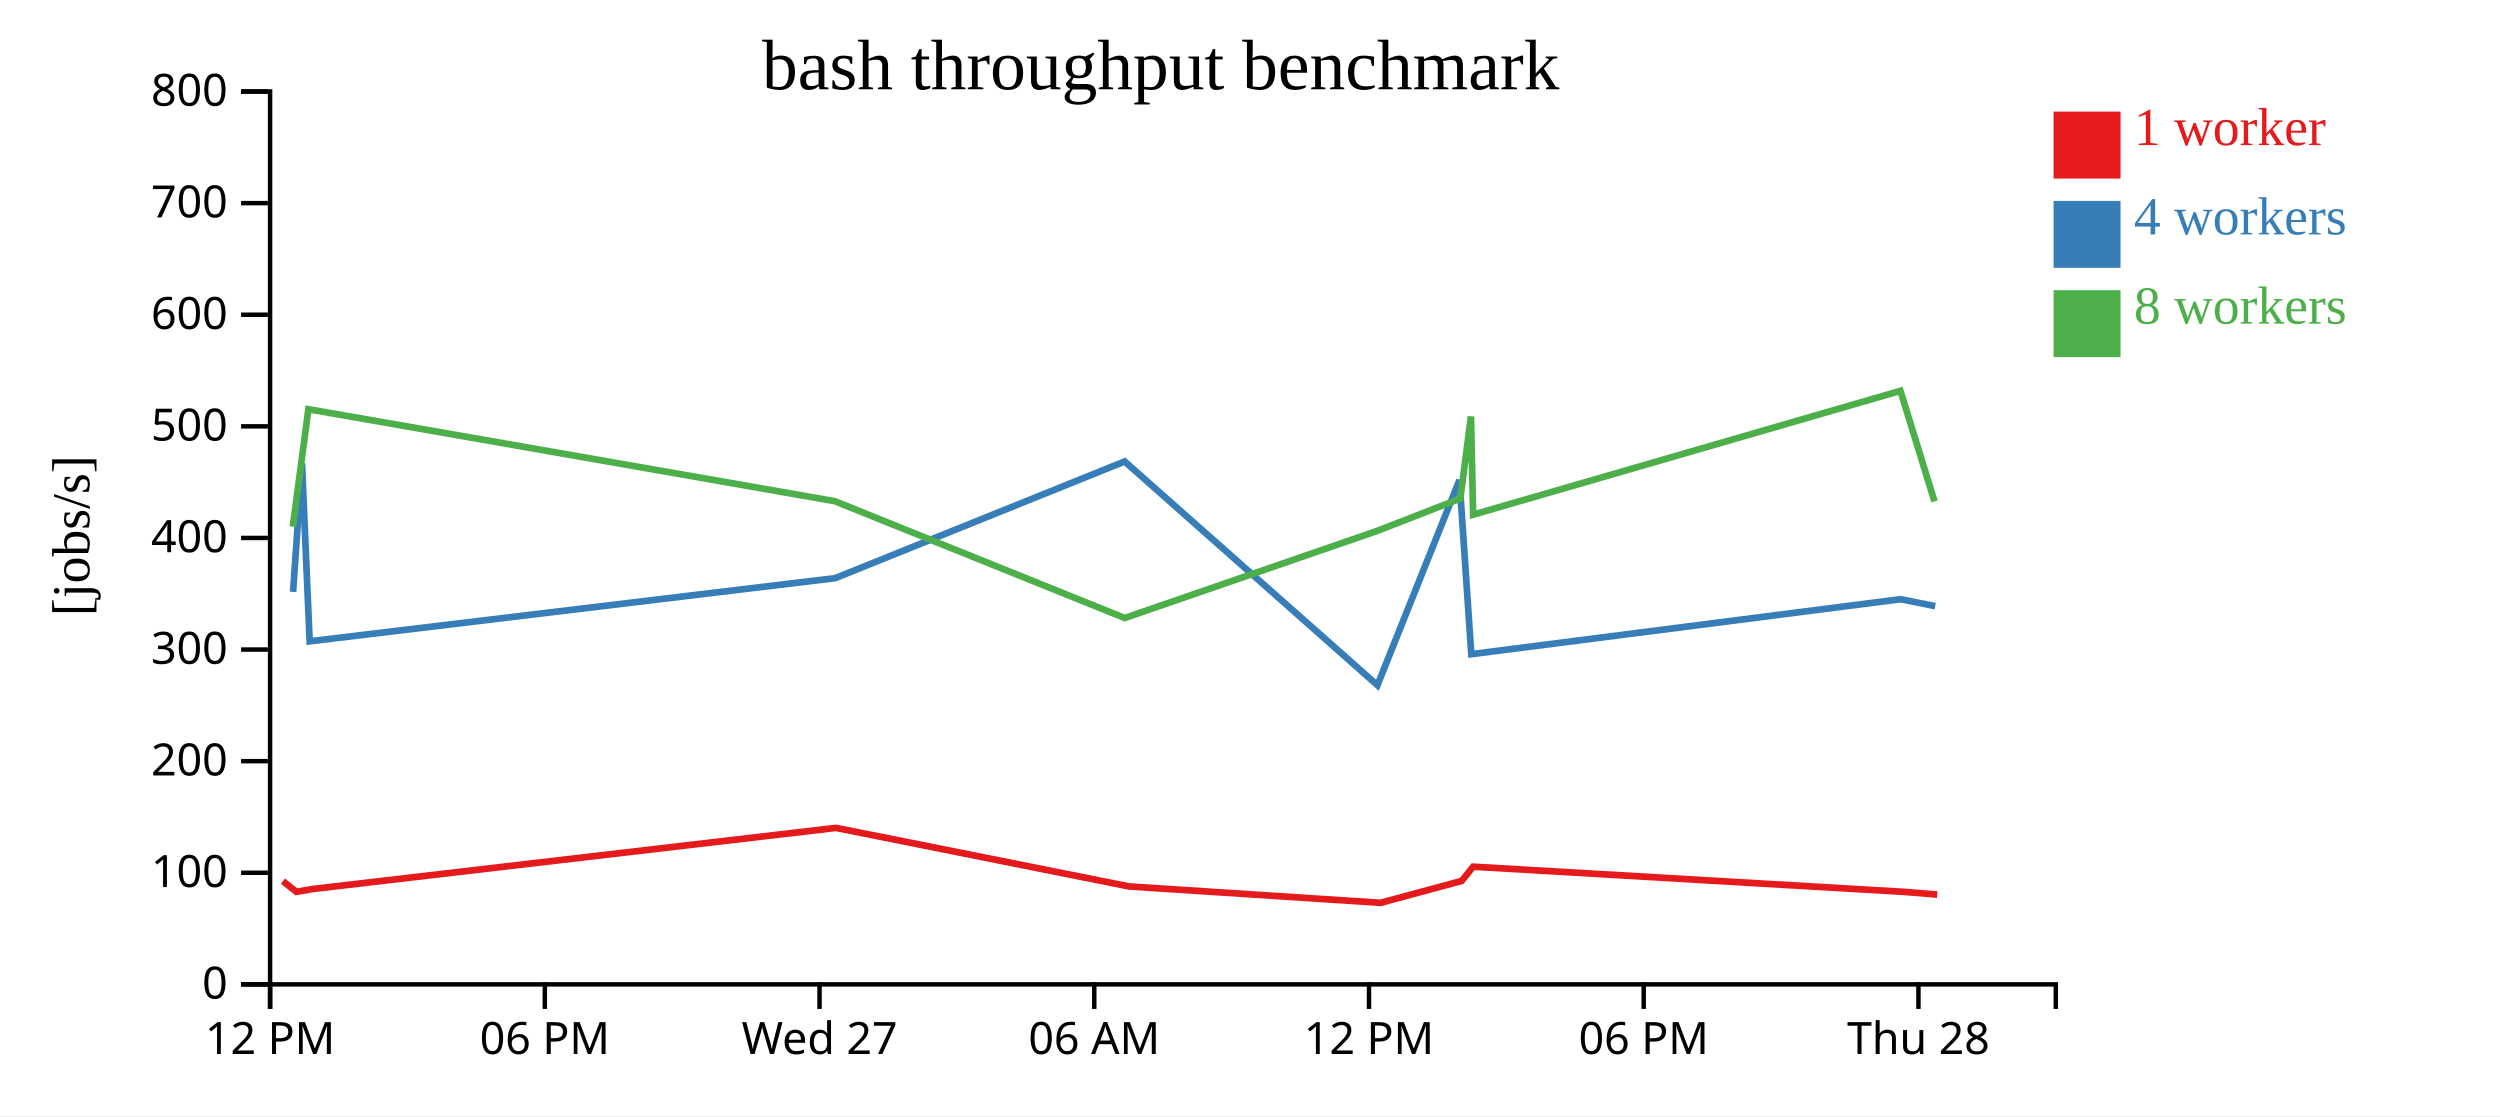
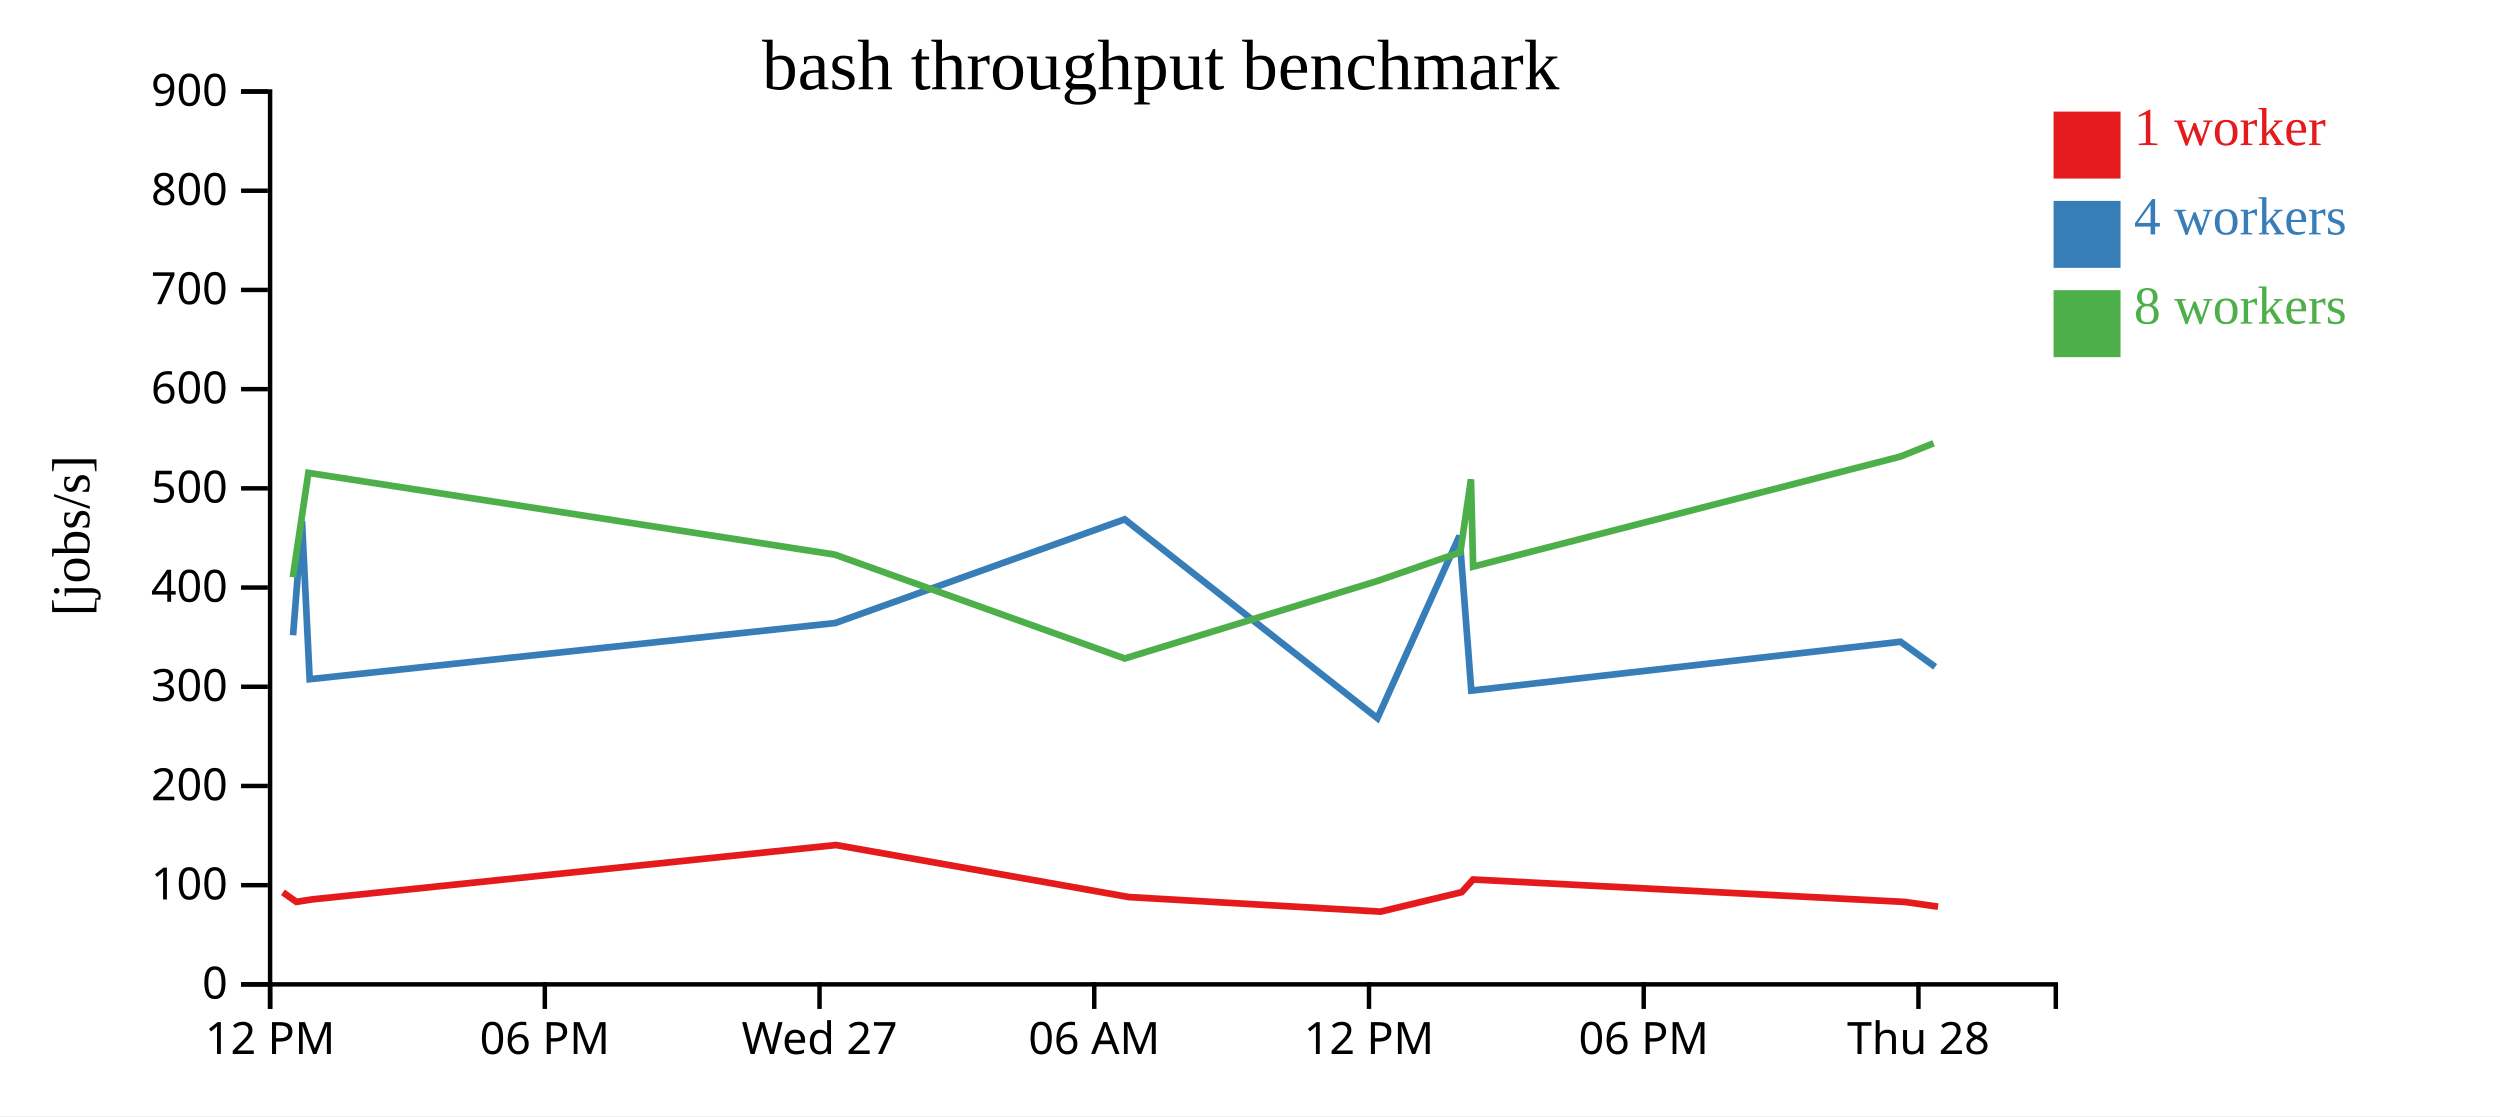
<svg xmlns="http://www.w3.org/2000/svg" width="560" height="250">
  <rect width="100%" height="100%" fill="white" />
  <g transform="translate(60,20)">
    <g transform="translate(0,200)" fill="none" font-size="10" font-family="sans-serif" text-anchor="middle">
      <path class="domain" stroke="currentColor" d="M0.5,6V0.5H400.5V6" />
      <g class="tick" opacity="1" transform="translate(0.5,0)">
        <line stroke="currentColor" y2="6" />
        <text fill="currentColor" y="9" dy="0.71em">12 PM</text>
      </g>
      <g class="tick" opacity="1" transform="translate(62.03846,0)">
        <line stroke="currentColor" y2="6" />
        <text fill="currentColor" y="9" dy="0.71em">06 PM</text>
      </g>
      <g class="tick" opacity="1" transform="translate(123.5769,0)">
        <line stroke="currentColor" y2="6" />
        <text fill="currentColor" y="9" dy="0.71em">Wed 27</text>
      </g>
      <g class="tick" opacity="1" transform="translate(185.1154,0)">
        <line stroke="currentColor" y2="6" />
        <text fill="currentColor" y="9" dy="0.71em">06 AM</text>
      </g>
      <g class="tick" opacity="1" transform="translate(246.6538,0)">
        <line stroke="currentColor" y2="6" />
        <text fill="currentColor" y="9" dy="0.71em">12 PM</text>
      </g>
      <g class="tick" opacity="1" transform="translate(308.1923,0)">
        <line stroke="currentColor" y2="6" />
        <text fill="currentColor" y="9" dy="0.71em">06 PM</text>
      </g>
      <g class="tick" opacity="1" transform="translate(369.7308,0)">
        <line stroke="currentColor" y2="6" />
        <text fill="currentColor" y="9" dy="0.71em">Thu 28</text>
      </g>
    </g>
    <g fill="none" font-size="10" font-family="sans-serif" text-anchor="end">
      <path class="domain" stroke="currentColor" d="M-6,200.5H0.5V0.5H-6" />
      <g class="tick" opacity="1" transform="translate(0,200.5)">
        <line stroke="currentColor" x2="-6" />
        <text fill="currentColor" x="-9" dy="0.32em">0</text>
      </g>
-       <g class="tick" opacity="1" transform="translate(0,175.5)">
+       <g class="tick" opacity="1" transform="translate(0,178.2778)">
        <line stroke="currentColor" x2="-6" />
        <text fill="currentColor" x="-9" dy="0.32em">100</text>
      </g>
-       <g class="tick" opacity="1" transform="translate(0,150.5)">
+       <g class="tick" opacity="1" transform="translate(0,156.0556)">
        <line stroke="currentColor" x2="-6" />
        <text fill="currentColor" x="-9" dy="0.32em">200</text>
      </g>
-       <g class="tick" opacity="1" transform="translate(0,125.5)">
+       <g class="tick" opacity="1" transform="translate(0,133.8333)">
        <line stroke="currentColor" x2="-6" />
        <text fill="currentColor" x="-9" dy="0.32em">300</text>
      </g>
-       <g class="tick" opacity="1" transform="translate(0,100.5)">
+       <g class="tick" opacity="1" transform="translate(0,111.6111)">
        <line stroke="currentColor" x2="-6" />
        <text fill="currentColor" x="-9" dy="0.32em">400</text>
      </g>
-       <g class="tick" opacity="1" transform="translate(0,75.5)">
+       <g class="tick" opacity="1" transform="translate(0,89.38889)">
        <line stroke="currentColor" x2="-6" />
        <text fill="currentColor" x="-9" dy="0.32em">500</text>
      </g>
-       <g class="tick" opacity="1" transform="translate(0,50.5)">
+       <g class="tick" opacity="1" transform="translate(0,67.16667)">
        <line stroke="currentColor" x2="-6" />
        <text fill="currentColor" x="-9" dy="0.32em">600</text>
      </g>
-       <g class="tick" opacity="1" transform="translate(0,25.5)">
+       <g class="tick" opacity="1" transform="translate(0,44.94444)">
        <line stroke="currentColor" x2="-6" />
        <text fill="currentColor" x="-9" dy="0.32em">700</text>
      </g>
+       <g class="tick" opacity="1" transform="translate(0,22.72222)">
+         <line stroke="currentColor" x2="-6" />
+         <text fill="currentColor" x="-9" dy="0.32em">800</text>
+       </g>
      <g class="tick" opacity="1" transform="translate(0,0.5)">
        <line stroke="currentColor" x2="-6" />
-         <text fill="currentColor" x="-9" dy="0.32em">800</text>
+         <text fill="currentColor" x="-9" dy="0.32em">900</text>
      </g>
    </g>
    <text text-anchor="middle" style="font-size: 12px" transform="rotate(-90)" y="-40" x="-100">[jobs/s]</text>
    <text text-anchor="middle" style="font-size: 16px" y="0" x="200">bash throughput benchmark</text>
-     <path class="line" fill="none" stroke="#e41a1c" stroke-width="1.5" d="M3.377,177.371L6.385,179.767L9.945,179.147L127.258,165.446L192.876,178.559L249.238,182.232L267.418,177.325L269.976,174.14L366.697,179.791L373.944,180.388" />
-     <path class="line" fill="none" stroke="#377eb8" stroke-width="1.5" d="M5.646,112.587L7.647,83.802L9.365,123.652L127.091,109.502L191.924,83.368L248.547,133.493L266.92,87.539L269.57,126.535L365.712,114.222L373.49,115.782" />
-     <path class="line" fill="none" stroke="#4daf4a" stroke-width="1.5" d="M5.592,97.98L9.076,71.663L126.996,92.265L191.936,118.434L248.521,98.908L267.11,91.681L269.494,73.289L269.981,95.288L365.694,67.55L373.332,92.311" />
+     <path class="line" fill="none" stroke="#e41a1c" stroke-width="1.5" d="M3.377,179.886L6.385,182.015L9.945,181.464L127.258,169.285L192.876,180.941L249.238,184.206L267.418,179.845L269.976,177.013L366.697,182.037L374.132,183.091" />
+     <path class="line" fill="none" stroke="#377eb8" stroke-width="1.5" d="M5.646,122.3L7.647,96.713L9.365,132.136L127.091,119.558L191.924,96.327L248.547,140.883L266.92,100.035L269.57,134.698L365.712,123.753L373.485,129.375" />
+     <path class="line" fill="none" stroke="#4daf4a" stroke-width="1.5" d="M5.592,109.316L9.076,85.923L126.996,104.235L191.936,127.497L248.521,110.141L267.11,103.717L269.494,87.368L269.981,106.923L365.694,82.266L373.134,79.293" />
    <rect class="dot" x="400" y="5" width="15" height="15" style="fill: #e41a1c;" />
    <rect class="dot" x="400" y="25" width="15" height="15" style="fill: #377eb8;" />
    <rect class="dot" x="400" y="45" width="15" height="15" style="fill: #4daf4a;" />
    <text class="label" x="418" y="12.5" style="fill: #e41a1c; alignment-baseline: middle;" text-anchor="left">1 worker</text>
    <text class="label" x="418" y="32.5" style="fill: #377eb8; alignment-baseline: middle;" text-anchor="left">4 workers</text>
    <text class="label" x="418" y="52.5" style="fill: #4daf4a; alignment-baseline: middle;" text-anchor="left">8 workers</text>
  </g>
</svg>
